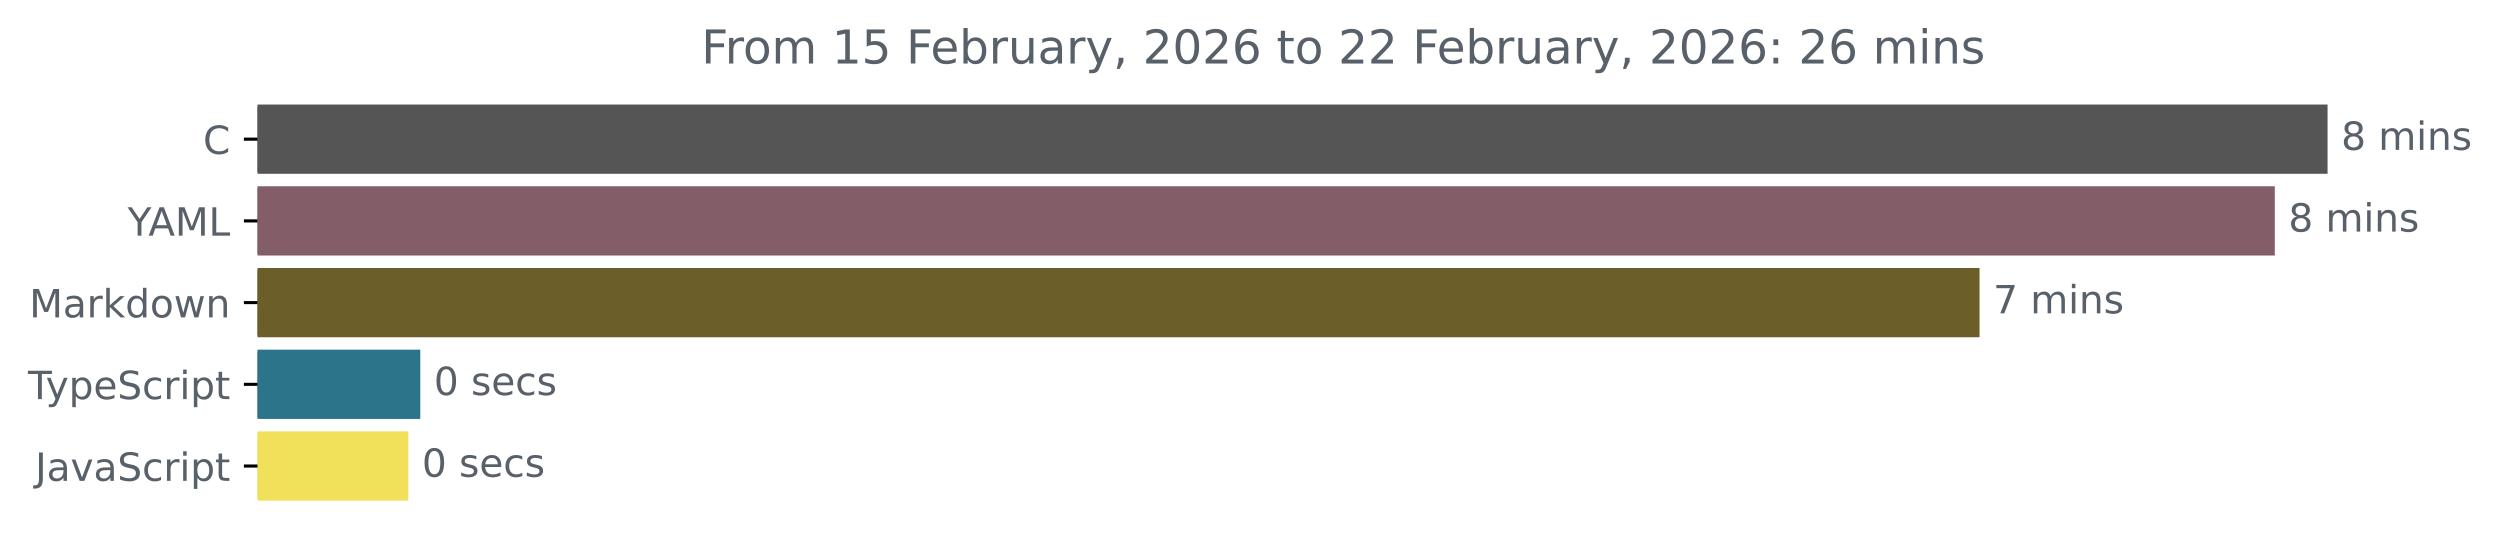
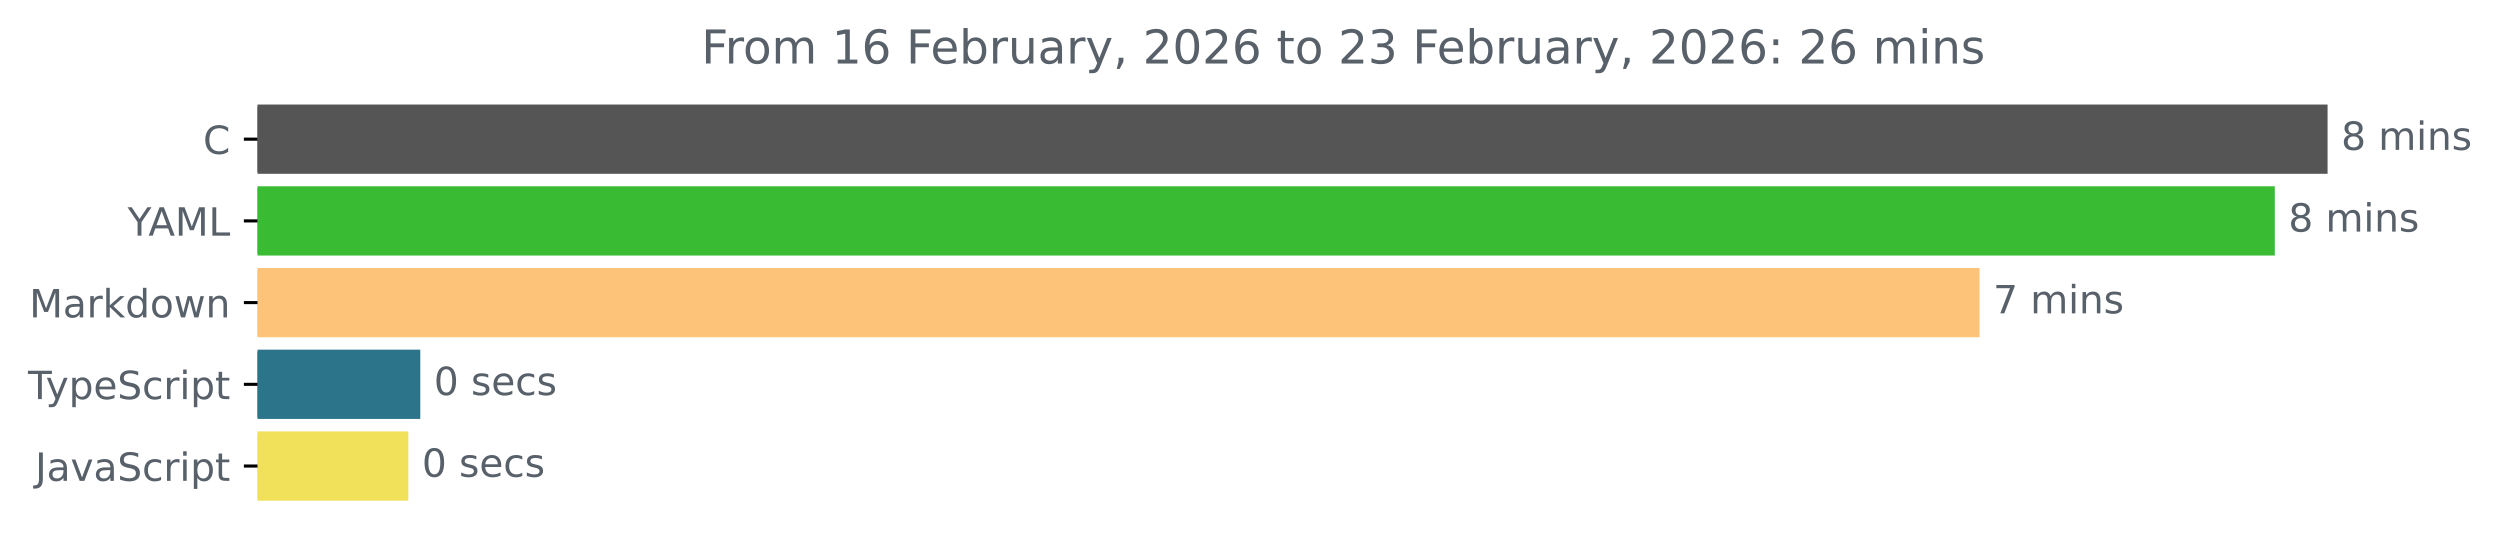
<svg xmlns="http://www.w3.org/2000/svg" xmlns:xlink="http://www.w3.org/1999/xlink" width="642.405pt" height="140.398pt" viewBox="0 0 642.405 140.398" version="1.1">
  <defs>
    <style type="text/css">*{stroke-linejoin: round; stroke-linecap: butt}</style>
  </defs>
  <g id="figure_1">
    <g id="patch_1">
      <path d="M -0 140.398  L 642.405 140.398  L 642.405 0  L -0 0  L -0 140.398  z " style="fill: none" />
    </g>
    <g id="axes_1">
      <g id="patch_2">
-         <path d="M 66.17 27.358  L 597.599 27.358  L 597.599 44.158  L 66.17 44.158  z " clip-path="url(#p7eef6d587c)" style="fill: #555555; stroke: #555555; stroke-linejoin: miter" />
+         <path d="M 66.17 27.358  L 597.599 27.358  L 597.599 44.158  L 66.17 44.158  z " clip-path="url(#p7fec1f945c)" style="fill: #555555; stroke: #555555; stroke-linejoin: miter" />
      </g>
      <g id="patch_3">
-         <path d="M 66.17 48.358  L 584.039 48.358  L 584.039 65.158  L 66.17 65.158  z " clip-path="url(#p7eef6d587c)" style="fill: #835d67; stroke: #835d67; stroke-linejoin: miter" />
+         <path d="M 66.17 48.358  L 584.039 48.358  L 584.039 65.158  L 66.17 65.158  z " clip-path="url(#p7fec1f945c)" style="fill: #39bc33; stroke: #39bc33; stroke-linejoin: miter" />
      </g>
      <g id="patch_4">
-         <path d="M 66.17 69.358  L 508.166 69.358  L 508.166 86.158  L 66.17 86.158  z " clip-path="url(#p7eef6d587c)" style="fill: #6b5e29; stroke: #6b5e29; stroke-linejoin: miter" />
+         <path d="M 66.17 69.358  L 508.166 69.358  L 508.166 86.158  L 66.17 86.158  z " clip-path="url(#p7fec1f945c)" style="fill: #fdc378; stroke: #fdc378; stroke-linejoin: miter" />
      </g>
      <g id="patch_5">
-         <path d="M 66.17 90.358  L 107.496 90.358  L 107.496 107.158  L 66.17 107.158  z " clip-path="url(#p7eef6d587c)" style="fill: #2b7489; stroke: #2b7489; stroke-linejoin: miter" />
+         <path d="M 66.17 90.358  L 107.496 90.358  L 107.496 107.158  L 66.17 107.158  z " clip-path="url(#p7fec1f945c)" style="fill: #2b7489; stroke: #2b7489; stroke-linejoin: miter" />
      </g>
      <g id="patch_6">
-         <path d="M 66.17 111.358  L 104.429 111.358  L 104.429 128.158  L 66.17 128.158  z " clip-path="url(#p7eef6d587c)" style="fill: #f1e05a; stroke: #f1e05a; stroke-linejoin: miter" />
+         <path d="M 66.17 111.358  L 104.429 111.358  L 104.429 128.158  L 66.17 128.158  z " clip-path="url(#p7fec1f945c)" style="fill: #f1e05a; stroke: #f1e05a; stroke-linejoin: miter" />
      </g>
      <g id="matplotlib.axis_1" />
      <g id="matplotlib.axis_2">
        <g id="ytick_1">
          <g id="line2d_1">
            <defs>
-               <path id="m3a7cc92be3" d="M 0 0  L -3.5 0  " style="stroke: #000000; stroke-width: 0.8" />
+               <path id="mb453cb563f" d="M 0 0  L -3.5 0  " style="stroke: #000000; stroke-width: 0.8" />
            </defs>
            <g>
-               <use xlink:href="#m3a7cc92be3" x="66.17" y="35.758" style="stroke: #000000; stroke-width: 0.8" />
+               <use xlink:href="#mb453cb563f" x="66.17" y="35.758" style="stroke: #000000; stroke-width: 0.8" />
            </g>
          </g>
          <g id="text_1">
            <g style="fill: #586069" transform="translate(52.1875 39.55734) scale(0.1 -0.1)">
              <defs>
                <path id="DejaVuSans-43" d="M 4122 4306  L 4122 3641  Q 3803 3938 3442 4084  Q 3081 4231 2675 4231  Q 1875 4231 1450 3742  Q 1025 3253 1025 2328  Q 1025 1406 1450 917  Q 1875 428 2675 428  Q 3081 428 3442 575  Q 3803 722 4122 1019  L 4122 359  Q 3791 134 3420 21  Q 3050 -91 2638 -91  Q 1578 -91 968 557  Q 359 1206 359 2328  Q 359 3453 968 4101  Q 1578 4750 2638 4750  Q 3056 4750 3426 4639  Q 3797 4528 4122 4306  z " transform="scale(0.015625)" />
              </defs>
              <use xlink:href="#DejaVuSans-43" />
            </g>
          </g>
        </g>
        <g id="ytick_2">
          <g id="line2d_2">
            <g>
-               <use xlink:href="#m3a7cc92be3" x="66.17" y="56.758" style="stroke: #000000; stroke-width: 0.8" />
+               <use xlink:href="#mb453cb563f" x="66.17" y="56.758" style="stroke: #000000; stroke-width: 0.8" />
            </g>
          </g>
          <g id="text_2">
            <g style="fill: #586069" transform="translate(32.79688 60.55734) scale(0.1 -0.1)">
              <defs>
                <path id="DejaVuSans-59" d="M -13 4666  L 666 4666  L 1959 2747  L 3244 4666  L 3922 4666  L 2272 2222  L 2272 0  L 1638 0  L 1638 2222  L -13 4666  z " transform="scale(0.015625)" />
                <path id="DejaVuSans-41" d="M 2188 4044  L 1331 1722  L 3047 1722  L 2188 4044  z M 1831 4666  L 2547 4666  L 4325 0  L 3669 0  L 3244 1197  L 1141 1197  L 716 0  L 50 0  L 1831 4666  z " transform="scale(0.015625)" />
                <path id="DejaVuSans-4d" d="M 628 4666  L 1569 4666  L 2759 1491  L 3956 4666  L 4897 4666  L 4897 0  L 4281 0  L 4281 4097  L 3078 897  L 2444 897  L 1241 4097  L 1241 0  L 628 0  L 628 4666  z " transform="scale(0.015625)" />
                <path id="DejaVuSans-4c" d="M 628 4666  L 1259 4666  L 1259 531  L 3531 531  L 3531 0  L 628 0  L 628 4666  z " transform="scale(0.015625)" />
              </defs>
              <use xlink:href="#DejaVuSans-59" />
              <use xlink:href="#DejaVuSans-41" x="53.334" />
              <use xlink:href="#DejaVuSans-4d" x="121.742" />
              <use xlink:href="#DejaVuSans-4c" x="208.021" />
            </g>
          </g>
        </g>
        <g id="ytick_3">
          <g id="line2d_3">
            <g>
-               <use xlink:href="#m3a7cc92be3" x="66.17" y="77.758" style="stroke: #000000; stroke-width: 0.8" />
+               <use xlink:href="#mb453cb563f" x="66.17" y="77.758" style="stroke: #000000; stroke-width: 0.8" />
            </g>
          </g>
          <g id="text_3">
            <g style="fill: #586069" transform="translate(7.529688 81.55734) scale(0.1 -0.1)">
              <defs>
                <path id="DejaVuSans-61" d="M 2194 1759  Q 1497 1759 1228 1600  Q 959 1441 959 1056  Q 959 750 1161 570  Q 1363 391 1709 391  Q 2188 391 2477 730  Q 2766 1069 2766 1631  L 2766 1759  L 2194 1759  z M 3341 1997  L 3341 0  L 2766 0  L 2766 531  Q 2569 213 2275 61  Q 1981 -91 1556 -91  Q 1019 -91 701 211  Q 384 513 384 1019  Q 384 1609 779 1909  Q 1175 2209 1959 2209  L 2766 2209  L 2766 2266  Q 2766 2663 2505 2880  Q 2244 3097 1772 3097  Q 1472 3097 1187 3025  Q 903 2953 641 2809  L 641 3341  Q 956 3463 1253 3523  Q 1550 3584 1831 3584  Q 2591 3584 2966 3190  Q 3341 2797 3341 1997  z " transform="scale(0.015625)" />
                <path id="DejaVuSans-72" d="M 2631 2963  Q 2534 3019 2420 3045  Q 2306 3072 2169 3072  Q 1681 3072 1420 2755  Q 1159 2438 1159 1844  L 1159 0  L 581 0  L 581 3500  L 1159 3500  L 1159 2956  Q 1341 3275 1631 3429  Q 1922 3584 2338 3584  Q 2397 3584 2469 3576  Q 2541 3569 2628 3553  L 2631 2963  z " transform="scale(0.015625)" />
                <path id="DejaVuSans-6b" d="M 581 4863  L 1159 4863  L 1159 1991  L 2875 3500  L 3609 3500  L 1753 1863  L 3688 0  L 2938 0  L 1159 1709  L 1159 0  L 581 0  L 581 4863  z " transform="scale(0.015625)" />
                <path id="DejaVuSans-64" d="M 2906 2969  L 2906 4863  L 3481 4863  L 3481 0  L 2906 0  L 2906 525  Q 2725 213 2448 61  Q 2172 -91 1784 -91  Q 1150 -91 751 415  Q 353 922 353 1747  Q 353 2572 751 3078  Q 1150 3584 1784 3584  Q 2172 3584 2448 3432  Q 2725 3281 2906 2969  z M 947 1747  Q 947 1113 1208 752  Q 1469 391 1925 391  Q 2381 391 2643 752  Q 2906 1113 2906 1747  Q 2906 2381 2643 2742  Q 2381 3103 1925 3103  Q 1469 3103 1208 2742  Q 947 2381 947 1747  z " transform="scale(0.015625)" />
                <path id="DejaVuSans-6f" d="M 1959 3097  Q 1497 3097 1228 2736  Q 959 2375 959 1747  Q 959 1119 1226 758  Q 1494 397 1959 397  Q 2419 397 2687 759  Q 2956 1122 2956 1747  Q 2956 2369 2687 2733  Q 2419 3097 1959 3097  z M 1959 3584  Q 2709 3584 3137 3096  Q 3566 2609 3566 1747  Q 3566 888 3137 398  Q 2709 -91 1959 -91  Q 1206 -91 779 398  Q 353 888 353 1747  Q 353 2609 779 3096  Q 1206 3584 1959 3584  z " transform="scale(0.015625)" />
                <path id="DejaVuSans-77" d="M 269 3500  L 844 3500  L 1563 769  L 2278 3500  L 2956 3500  L 3675 769  L 4391 3500  L 4966 3500  L 4050 0  L 3372 0  L 2619 2869  L 1863 0  L 1184 0  L 269 3500  z " transform="scale(0.015625)" />
                <path id="DejaVuSans-6e" d="M 3513 2113  L 3513 0  L 2938 0  L 2938 2094  Q 2938 2591 2744 2837  Q 2550 3084 2163 3084  Q 1697 3084 1428 2787  Q 1159 2491 1159 1978  L 1159 0  L 581 0  L 581 3500  L 1159 3500  L 1159 2956  Q 1366 3272 1645 3428  Q 1925 3584 2291 3584  Q 2894 3584 3203 3211  Q 3513 2838 3513 2113  z " transform="scale(0.015625)" />
              </defs>
              <use xlink:href="#DejaVuSans-4d" />
              <use xlink:href="#DejaVuSans-61" x="86.279" />
              <use xlink:href="#DejaVuSans-72" x="147.559" />
              <use xlink:href="#DejaVuSans-6b" x="188.672" />
              <use xlink:href="#DejaVuSans-64" x="246.582" />
              <use xlink:href="#DejaVuSans-6f" x="310.059" />
              <use xlink:href="#DejaVuSans-77" x="371.24" />
              <use xlink:href="#DejaVuSans-6e" x="453.027" />
            </g>
          </g>
        </g>
        <g id="ytick_4">
          <g id="line2d_4">
            <g>
-               <use xlink:href="#m3a7cc92be3" x="66.17" y="98.758" style="stroke: #000000; stroke-width: 0.8" />
+               <use xlink:href="#mb453cb563f" x="66.17" y="98.758" style="stroke: #000000; stroke-width: 0.8" />
            </g>
          </g>
          <g id="text_4">
            <g style="fill: #586069" transform="translate(7.2 102.5573) scale(0.1 -0.1)">
              <defs>
                <path id="DejaVuSans-54" d="M -19 4666  L 3928 4666  L 3928 4134  L 2272 4134  L 2272 0  L 1638 0  L 1638 4134  L -19 4134  L -19 4666  z " transform="scale(0.015625)" />
                <path id="DejaVuSans-79" d="M 2059 -325  Q 1816 -950 1584 -1140  Q 1353 -1331 966 -1331  L 506 -1331  L 506 -850  L 844 -850  Q 1081 -850 1212 -737  Q 1344 -625 1503 -206  L 1606 56  L 191 3500  L 800 3500  L 1894 763  L 2988 3500  L 3597 3500  L 2059 -325  z " transform="scale(0.015625)" />
                <path id="DejaVuSans-70" d="M 1159 525  L 1159 -1331  L 581 -1331  L 581 3500  L 1159 3500  L 1159 2969  Q 1341 3281 1617 3432  Q 1894 3584 2278 3584  Q 2916 3584 3314 3078  Q 3713 2572 3713 1747  Q 3713 922 3314 415  Q 2916 -91 2278 -91  Q 1894 -91 1617 61  Q 1341 213 1159 525  z M 3116 1747  Q 3116 2381 2855 2742  Q 2594 3103 2138 3103  Q 1681 3103 1420 2742  Q 1159 2381 1159 1747  Q 1159 1113 1420 752  Q 1681 391 2138 391  Q 2594 391 2855 752  Q 3116 1113 3116 1747  z " transform="scale(0.015625)" />
                <path id="DejaVuSans-65" d="M 3597 1894  L 3597 1613  L 953 1613  Q 991 1019 1311 708  Q 1631 397 2203 397  Q 2534 397 2845 478  Q 3156 559 3463 722  L 3463 178  Q 3153 47 2828 -22  Q 2503 -91 2169 -91  Q 1331 -91 842 396  Q 353 884 353 1716  Q 353 2575 817 3079  Q 1281 3584 2069 3584  Q 2775 3584 3186 3129  Q 3597 2675 3597 1894  z M 3022 2063  Q 3016 2534 2758 2815  Q 2500 3097 2075 3097  Q 1594 3097 1305 2825  Q 1016 2553 972 2059  L 3022 2063  z " transform="scale(0.015625)" />
                <path id="DejaVuSans-53" d="M 3425 4513  L 3425 3897  Q 3066 4069 2747 4153  Q 2428 4238 2131 4238  Q 1616 4238 1336 4038  Q 1056 3838 1056 3469  Q 1056 3159 1242 3001  Q 1428 2844 1947 2747  L 2328 2669  Q 3034 2534 3370 2195  Q 3706 1856 3706 1288  Q 3706 609 3251 259  Q 2797 -91 1919 -91  Q 1588 -91 1214 -16  Q 841 59 441 206  L 441 856  Q 825 641 1194 531  Q 1563 422 1919 422  Q 2459 422 2753 634  Q 3047 847 3047 1241  Q 3047 1584 2836 1778  Q 2625 1972 2144 2069  L 1759 2144  Q 1053 2284 737 2584  Q 422 2884 422 3419  Q 422 4038 858 4394  Q 1294 4750 2059 4750  Q 2388 4750 2728 4690  Q 3069 4631 3425 4513  z " transform="scale(0.015625)" />
                <path id="DejaVuSans-63" d="M 3122 3366  L 3122 2828  Q 2878 2963 2633 3030  Q 2388 3097 2138 3097  Q 1578 3097 1268 2742  Q 959 2388 959 1747  Q 959 1106 1268 751  Q 1578 397 2138 397  Q 2388 397 2633 464  Q 2878 531 3122 666  L 3122 134  Q 2881 22 2623 -34  Q 2366 -91 2075 -91  Q 1284 -91 818 406  Q 353 903 353 1747  Q 353 2603 823 3093  Q 1294 3584 2113 3584  Q 2378 3584 2631 3529  Q 2884 3475 3122 3366  z " transform="scale(0.015625)" />
                <path id="DejaVuSans-69" d="M 603 3500  L 1178 3500  L 1178 0  L 603 0  L 603 3500  z M 603 4863  L 1178 4863  L 1178 4134  L 603 4134  L 603 4863  z " transform="scale(0.015625)" />
                <path id="DejaVuSans-74" d="M 1172 4494  L 1172 3500  L 2356 3500  L 2356 3053  L 1172 3053  L 1172 1153  Q 1172 725 1289 603  Q 1406 481 1766 481  L 2356 481  L 2356 0  L 1766 0  Q 1100 0 847 248  Q 594 497 594 1153  L 594 3053  L 172 3053  L 172 3500  L 594 3500  L 594 4494  L 1172 4494  z " transform="scale(0.015625)" />
              </defs>
              <use xlink:href="#DejaVuSans-54" />
              <use xlink:href="#DejaVuSans-79" x="45.459" />
              <use xlink:href="#DejaVuSans-70" x="104.639" />
              <use xlink:href="#DejaVuSans-65" x="168.115" />
              <use xlink:href="#DejaVuSans-53" x="229.639" />
              <use xlink:href="#DejaVuSans-63" x="293.115" />
              <use xlink:href="#DejaVuSans-72" x="348.096" />
              <use xlink:href="#DejaVuSans-69" x="389.209" />
              <use xlink:href="#DejaVuSans-70" x="416.992" />
              <use xlink:href="#DejaVuSans-74" x="480.469" />
            </g>
          </g>
        </g>
        <g id="ytick_5">
          <g id="line2d_5">
            <g>
-               <use xlink:href="#m3a7cc92be3" x="66.17" y="119.758" style="stroke: #000000; stroke-width: 0.8" />
+               <use xlink:href="#mb453cb563f" x="66.17" y="119.758" style="stroke: #000000; stroke-width: 0.8" />
            </g>
          </g>
          <g id="text_5">
            <g style="fill: #586069" transform="translate(9.040625 123.5573) scale(0.1 -0.1)">
              <defs>
                <path id="DejaVuSans-4a" d="M 628 4666  L 1259 4666  L 1259 325  Q 1259 -519 939 -900  Q 619 -1281 -91 -1281  L -331 -1281  L -331 -750  L -134 -750  Q 284 -750 456 -515  Q 628 -281 628 325  L 628 4666  z " transform="scale(0.015625)" />
                <path id="DejaVuSans-76" d="M 191 3500  L 800 3500  L 1894 563  L 2988 3500  L 3597 3500  L 2284 0  L 1503 0  L 191 3500  z " transform="scale(0.015625)" />
              </defs>
              <use xlink:href="#DejaVuSans-4a" />
              <use xlink:href="#DejaVuSans-61" x="29.492" />
              <use xlink:href="#DejaVuSans-76" x="90.771" />
              <use xlink:href="#DejaVuSans-61" x="149.951" />
              <use xlink:href="#DejaVuSans-53" x="211.23" />
              <use xlink:href="#DejaVuSans-63" x="274.707" />
              <use xlink:href="#DejaVuSans-72" x="329.688" />
              <use xlink:href="#DejaVuSans-69" x="370.801" />
              <use xlink:href="#DejaVuSans-70" x="398.584" />
              <use xlink:href="#DejaVuSans-74" x="462.061" />
            </g>
          </g>
        </g>
      </g>
      <g id="text_6">
        <g style="fill: #586069" transform="translate(601.5989 38.5175) scale(0.1 -0.1)">
          <defs>
            <path id="DejaVuSans-38" d="M 2034 2216  Q 1584 2216 1326 1975  Q 1069 1734 1069 1313  Q 1069 891 1326 650  Q 1584 409 2034 409  Q 2484 409 2743 651  Q 3003 894 3003 1313  Q 3003 1734 2745 1975  Q 2488 2216 2034 2216  z M 1403 2484  Q 997 2584 770 2862  Q 544 3141 544 3541  Q 544 4100 942 4425  Q 1341 4750 2034 4750  Q 2731 4750 3128 4425  Q 3525 4100 3525 3541  Q 3525 3141 3298 2862  Q 3072 2584 2669 2484  Q 3125 2378 3379 2068  Q 3634 1759 3634 1313  Q 3634 634 3220 271  Q 2806 -91 2034 -91  Q 1263 -91 848 271  Q 434 634 434 1313  Q 434 1759 690 2068  Q 947 2378 1403 2484  z M 1172 3481  Q 1172 3119 1398 2916  Q 1625 2713 2034 2713  Q 2441 2713 2670 2916  Q 2900 3119 2900 3481  Q 2900 3844 2670 4047  Q 2441 4250 2034 4250  Q 1625 4250 1398 4047  Q 1172 3844 1172 3481  z " transform="scale(0.015625)" />
            <path id="DejaVuSans-20" transform="scale(0.015625)" />
            <path id="DejaVuSans-6d" d="M 3328 2828  Q 3544 3216 3844 3400  Q 4144 3584 4550 3584  Q 5097 3584 5394 3201  Q 5691 2819 5691 2113  L 5691 0  L 5113 0  L 5113 2094  Q 5113 2597 4934 2840  Q 4756 3084 4391 3084  Q 3944 3084 3684 2787  Q 3425 2491 3425 1978  L 3425 0  L 2847 0  L 2847 2094  Q 2847 2600 2669 2842  Q 2491 3084 2119 3084  Q 1678 3084 1418 2786  Q 1159 2488 1159 1978  L 1159 0  L 581 0  L 581 3500  L 1159 3500  L 1159 2956  Q 1356 3278 1631 3431  Q 1906 3584 2284 3584  Q 2666 3584 2933 3390  Q 3200 3197 3328 2828  z " transform="scale(0.015625)" />
            <path id="DejaVuSans-73" d="M 2834 3397  L 2834 2853  Q 2591 2978 2328 3040  Q 2066 3103 1784 3103  Q 1356 3103 1142 2972  Q 928 2841 928 2578  Q 928 2378 1081 2264  Q 1234 2150 1697 2047  L 1894 2003  Q 2506 1872 2764 1633  Q 3022 1394 3022 966  Q 3022 478 2636 193  Q 2250 -91 1575 -91  Q 1294 -91 989 -36  Q 684 19 347 128  L 347 722  Q 666 556 975 473  Q 1284 391 1588 391  Q 1994 391 2212 530  Q 2431 669 2431 922  Q 2431 1156 2273 1281  Q 2116 1406 1581 1522  L 1381 1569  Q 847 1681 609 1914  Q 372 2147 372 2553  Q 372 3047 722 3315  Q 1072 3584 1716 3584  Q 2034 3584 2315 3537  Q 2597 3491 2834 3397  z " transform="scale(0.015625)" />
          </defs>
          <use xlink:href="#DejaVuSans-38" />
          <use xlink:href="#DejaVuSans-20" x="63.623" />
          <use xlink:href="#DejaVuSans-6d" x="95.41" />
          <use xlink:href="#DejaVuSans-69" x="192.822" />
          <use xlink:href="#DejaVuSans-6e" x="220.605" />
          <use xlink:href="#DejaVuSans-73" x="283.984" />
        </g>
      </g>
      <g id="text_7">
        <g style="fill: #586069" transform="translate(588.0387 59.5175) scale(0.1 -0.1)">
          <use xlink:href="#DejaVuSans-38" />
          <use xlink:href="#DejaVuSans-20" x="63.623" />
          <use xlink:href="#DejaVuSans-6d" x="95.41" />
          <use xlink:href="#DejaVuSans-69" x="192.822" />
          <use xlink:href="#DejaVuSans-6e" x="220.605" />
          <use xlink:href="#DejaVuSans-73" x="283.984" />
        </g>
      </g>
      <g id="text_8">
        <g style="fill: #586069" transform="translate(512.1665 80.5175) scale(0.1 -0.1)">
          <defs>
            <path id="DejaVuSans-37" d="M 525 4666  L 3525 4666  L 3525 4397  L 1831 0  L 1172 0  L 2766 4134  L 525 4134  L 525 4666  z " transform="scale(0.015625)" />
          </defs>
          <use xlink:href="#DejaVuSans-37" />
          <use xlink:href="#DejaVuSans-20" x="63.623" />
          <use xlink:href="#DejaVuSans-6d" x="95.41" />
          <use xlink:href="#DejaVuSans-69" x="192.822" />
          <use xlink:href="#DejaVuSans-6e" x="220.605" />
          <use xlink:href="#DejaVuSans-73" x="283.984" />
        </g>
      </g>
      <g id="text_9">
        <g style="fill: #586069" transform="translate(111.4965 101.5175) scale(0.1 -0.1)">
          <defs>
            <path id="DejaVuSans-30" d="M 2034 4250  Q 1547 4250 1301 3770  Q 1056 3291 1056 2328  Q 1056 1369 1301 889  Q 1547 409 2034 409  Q 2525 409 2770 889  Q 3016 1369 3016 2328  Q 3016 3291 2770 3770  Q 2525 4250 2034 4250  z M 2034 4750  Q 2819 4750 3233 4129  Q 3647 3509 3647 2328  Q 3647 1150 3233 529  Q 2819 -91 2034 -91  Q 1250 -91 836 529  Q 422 1150 422 2328  Q 422 3509 836 4129  Q 1250 4750 2034 4750  z " transform="scale(0.015625)" />
          </defs>
          <use xlink:href="#DejaVuSans-30" />
          <use xlink:href="#DejaVuSans-20" x="63.623" />
          <use xlink:href="#DejaVuSans-73" x="95.41" />
          <use xlink:href="#DejaVuSans-65" x="147.51" />
          <use xlink:href="#DejaVuSans-63" x="209.033" />
          <use xlink:href="#DejaVuSans-73" x="264.014" />
        </g>
      </g>
      <g id="text_10">
        <g style="fill: #586069" transform="translate(108.4293 122.5175) scale(0.1 -0.1)">
          <use xlink:href="#DejaVuSans-30" />
          <use xlink:href="#DejaVuSans-20" x="63.623" />
          <use xlink:href="#DejaVuSans-73" x="95.41" />
          <use xlink:href="#DejaVuSans-65" x="147.51" />
          <use xlink:href="#DejaVuSans-63" x="209.033" />
          <use xlink:href="#DejaVuSans-73" x="264.014" />
        </g>
      </g>
      <g id="text_11">
        <g style="fill: #586069" transform="translate(180.2312 16.31812) scale(0.12 -0.12)">
          <defs>
            <path id="DejaVuSans-46" d="M 628 4666  L 3309 4666  L 3309 4134  L 1259 4134  L 1259 2759  L 3109 2759  L 3109 2228  L 1259 2228  L 1259 0  L 628 0  L 628 4666  z " transform="scale(0.015625)" />
            <path id="DejaVuSans-31" d="M 794 531  L 1825 531  L 1825 4091  L 703 3866  L 703 4441  L 1819 4666  L 2450 4666  L 2450 531  L 3481 531  L 3481 0  L 794 0  L 794 531  z " transform="scale(0.015625)" />
-             <path id="DejaVuSans-35" d="M 691 4666  L 3169 4666  L 3169 4134  L 1269 4134  L 1269 2991  Q 1406 3038 1543 3061  Q 1681 3084 1819 3084  Q 2600 3084 3056 2656  Q 3513 2228 3513 1497  Q 3513 744 3044 326  Q 2575 -91 1722 -91  Q 1428 -91 1123 -41  Q 819 9 494 109  L 494 744  Q 775 591 1075 516  Q 1375 441 1709 441  Q 2250 441 2565 725  Q 2881 1009 2881 1497  Q 2881 1984 2565 2268  Q 2250 2553 1709 2553  Q 1456 2553 1204 2497  Q 953 2441 691 2322  L 691 4666  z " transform="scale(0.015625)" />
+             <path id="DejaVuSans-36" d="M 2113 2584  Q 1688 2584 1439 2293  Q 1191 2003 1191 1497  Q 1191 994 1439 701  Q 1688 409 2113 409  Q 2538 409 2786 701  Q 3034 994 3034 1497  Q 3034 2003 2786 2293  Q 2538 2584 2113 2584  z M 3366 4563  L 3366 3988  Q 3128 4100 2886 4159  Q 2644 4219 2406 4219  Q 1781 4219 1451 3797  Q 1122 3375 1075 2522  Q 1259 2794 1537 2939  Q 1816 3084 2150 3084  Q 2853 3084 3261 2657  Q 3669 2231 3669 1497  Q 3669 778 3244 343  Q 2819 -91 2113 -91  Q 1303 -91 875 529  Q 447 1150 447 2328  Q 447 3434 972 4092  Q 1497 4750 2381 4750  Q 2619 4750 2861 4703  Q 3103 4656 3366 4563  z " transform="scale(0.015625)" />
            <path id="DejaVuSans-62" d="M 3116 1747  Q 3116 2381 2855 2742  Q 2594 3103 2138 3103  Q 1681 3103 1420 2742  Q 1159 2381 1159 1747  Q 1159 1113 1420 752  Q 1681 391 2138 391  Q 2594 391 2855 752  Q 3116 1113 3116 1747  z M 1159 2969  Q 1341 3281 1617 3432  Q 1894 3584 2278 3584  Q 2916 3584 3314 3078  Q 3713 2572 3713 1747  Q 3713 922 3314 415  Q 2916 -91 2278 -91  Q 1894 -91 1617 61  Q 1341 213 1159 525  L 1159 0  L 581 0  L 581 4863  L 1159 4863  L 1159 2969  z " transform="scale(0.015625)" />
            <path id="DejaVuSans-75" d="M 544 1381  L 544 3500  L 1119 3500  L 1119 1403  Q 1119 906 1312 657  Q 1506 409 1894 409  Q 2359 409 2629 706  Q 2900 1003 2900 1516  L 2900 3500  L 3475 3500  L 3475 0  L 2900 0  L 2900 538  Q 2691 219 2414 64  Q 2138 -91 1772 -91  Q 1169 -91 856 284  Q 544 659 544 1381  z M 1991 3584  L 1991 3584  z " transform="scale(0.015625)" />
            <path id="DejaVuSans-2c" d="M 750 794  L 1409 794  L 1409 256  L 897 -744  L 494 -744  L 750 256  L 750 794  z " transform="scale(0.015625)" />
            <path id="DejaVuSans-32" d="M 1228 531  L 3431 531  L 3431 0  L 469 0  L 469 531  Q 828 903 1448 1529  Q 2069 2156 2228 2338  Q 2531 2678 2651 2914  Q 2772 3150 2772 3378  Q 2772 3750 2511 3984  Q 2250 4219 1831 4219  Q 1534 4219 1204 4116  Q 875 4013 500 3803  L 500 4441  Q 881 4594 1212 4672  Q 1544 4750 1819 4750  Q 2544 4750 2975 4387  Q 3406 4025 3406 3419  Q 3406 3131 3298 2873  Q 3191 2616 2906 2266  Q 2828 2175 2409 1742  Q 1991 1309 1228 531  z " transform="scale(0.015625)" />
-             <path id="DejaVuSans-36" d="M 2113 2584  Q 1688 2584 1439 2293  Q 1191 2003 1191 1497  Q 1191 994 1439 701  Q 1688 409 2113 409  Q 2538 409 2786 701  Q 3034 994 3034 1497  Q 3034 2003 2786 2293  Q 2538 2584 2113 2584  z M 3366 4563  L 3366 3988  Q 3128 4100 2886 4159  Q 2644 4219 2406 4219  Q 1781 4219 1451 3797  Q 1122 3375 1075 2522  Q 1259 2794 1537 2939  Q 1816 3084 2150 3084  Q 2853 3084 3261 2657  Q 3669 2231 3669 1497  Q 3669 778 3244 343  Q 2819 -91 2113 -91  Q 1303 -91 875 529  Q 447 1150 447 2328  Q 447 3434 972 4092  Q 1497 4750 2381 4750  Q 2619 4750 2861 4703  Q 3103 4656 3366 4563  z " transform="scale(0.015625)" />
+             <path id="DejaVuSans-33" d="M 2597 2516  Q 3050 2419 3304 2112  Q 3559 1806 3559 1356  Q 3559 666 3084 287  Q 2609 -91 1734 -91  Q 1441 -91 1130 -33  Q 819 25 488 141  L 488 750  Q 750 597 1062 519  Q 1375 441 1716 441  Q 2309 441 2620 675  Q 2931 909 2931 1356  Q 2931 1769 2642 2001  Q 2353 2234 1838 2234  L 1294 2234  L 1294 2753  L 1863 2753  Q 2328 2753 2575 2939  Q 2822 3125 2822 3475  Q 2822 3834 2567 4026  Q 2313 4219 1838 4219  Q 1578 4219 1281 4162  Q 984 4106 628 3988  L 628 4550  Q 988 4650 1302 4700  Q 1616 4750 1894 4750  Q 2613 4750 3031 4423  Q 3450 4097 3450 3541  Q 3450 3153 3228 2886  Q 3006 2619 2597 2516  z " transform="scale(0.015625)" />
            <path id="DejaVuSans-3a" d="M 750 794  L 1409 794  L 1409 0  L 750 0  L 750 794  z M 750 3309  L 1409 3309  L 1409 2516  L 750 2516  L 750 3309  z " transform="scale(0.015625)" />
          </defs>
          <use xlink:href="#DejaVuSans-46" />
          <use xlink:href="#DejaVuSans-72" x="50.27" />
          <use xlink:href="#DejaVuSans-6f" x="89.133" />
          <use xlink:href="#DejaVuSans-6d" x="150.314" />
          <use xlink:href="#DejaVuSans-20" x="247.727" />
          <use xlink:href="#DejaVuSans-31" x="279.514" />
-           <use xlink:href="#DejaVuSans-35" x="343.137" />
+           <use xlink:href="#DejaVuSans-36" x="343.137" />
          <use xlink:href="#DejaVuSans-20" x="406.76" />
          <use xlink:href="#DejaVuSans-46" x="438.547" />
          <use xlink:href="#DejaVuSans-65" x="490.566" />
          <use xlink:href="#DejaVuSans-62" x="552.09" />
          <use xlink:href="#DejaVuSans-72" x="615.566" />
          <use xlink:href="#DejaVuSans-75" x="656.68" />
          <use xlink:href="#DejaVuSans-61" x="720.059" />
          <use xlink:href="#DejaVuSans-72" x="781.338" />
          <use xlink:href="#DejaVuSans-79" x="822.451" />
          <use xlink:href="#DejaVuSans-2c" x="881.631" />
          <use xlink:href="#DejaVuSans-20" x="913.418" />
          <use xlink:href="#DejaVuSans-32" x="945.205" />
          <use xlink:href="#DejaVuSans-30" x="1008.828" />
          <use xlink:href="#DejaVuSans-32" x="1072.451" />
          <use xlink:href="#DejaVuSans-36" x="1136.074" />
          <use xlink:href="#DejaVuSans-20" x="1199.697" />
          <use xlink:href="#DejaVuSans-74" x="1231.484" />
          <use xlink:href="#DejaVuSans-6f" x="1270.693" />
          <use xlink:href="#DejaVuSans-20" x="1331.875" />
          <use xlink:href="#DejaVuSans-32" x="1363.662" />
-           <use xlink:href="#DejaVuSans-32" x="1427.285" />
+           <use xlink:href="#DejaVuSans-33" x="1427.285" />
          <use xlink:href="#DejaVuSans-20" x="1490.908" />
          <use xlink:href="#DejaVuSans-46" x="1522.695" />
          <use xlink:href="#DejaVuSans-65" x="1574.715" />
          <use xlink:href="#DejaVuSans-62" x="1636.238" />
          <use xlink:href="#DejaVuSans-72" x="1699.715" />
          <use xlink:href="#DejaVuSans-75" x="1740.828" />
          <use xlink:href="#DejaVuSans-61" x="1804.207" />
          <use xlink:href="#DejaVuSans-72" x="1865.486" />
          <use xlink:href="#DejaVuSans-79" x="1906.6" />
          <use xlink:href="#DejaVuSans-2c" x="1965.779" />
          <use xlink:href="#DejaVuSans-20" x="1997.566" />
          <use xlink:href="#DejaVuSans-32" x="2029.354" />
          <use xlink:href="#DejaVuSans-30" x="2092.977" />
          <use xlink:href="#DejaVuSans-32" x="2156.6" />
          <use xlink:href="#DejaVuSans-36" x="2220.223" />
          <use xlink:href="#DejaVuSans-3a" x="2283.846" />
          <use xlink:href="#DejaVuSans-20" x="2317.537" />
          <use xlink:href="#DejaVuSans-32" x="2349.324" />
          <use xlink:href="#DejaVuSans-36" x="2412.947" />
          <use xlink:href="#DejaVuSans-20" x="2476.57" />
          <use xlink:href="#DejaVuSans-6d" x="2508.357" />
          <use xlink:href="#DejaVuSans-69" x="2605.77" />
          <use xlink:href="#DejaVuSans-6e" x="2633.553" />
          <use xlink:href="#DejaVuSans-73" x="2696.932" />
        </g>
      </g>
    </g>
  </g>
  <defs>
-     <clipPath id="p7eef6d587c">
+     <clipPath id="p7fec1f945c">
      <rect x="66.17" y="22.318" width="558" height="110.88" />
    </clipPath>
  </defs>
</svg>
